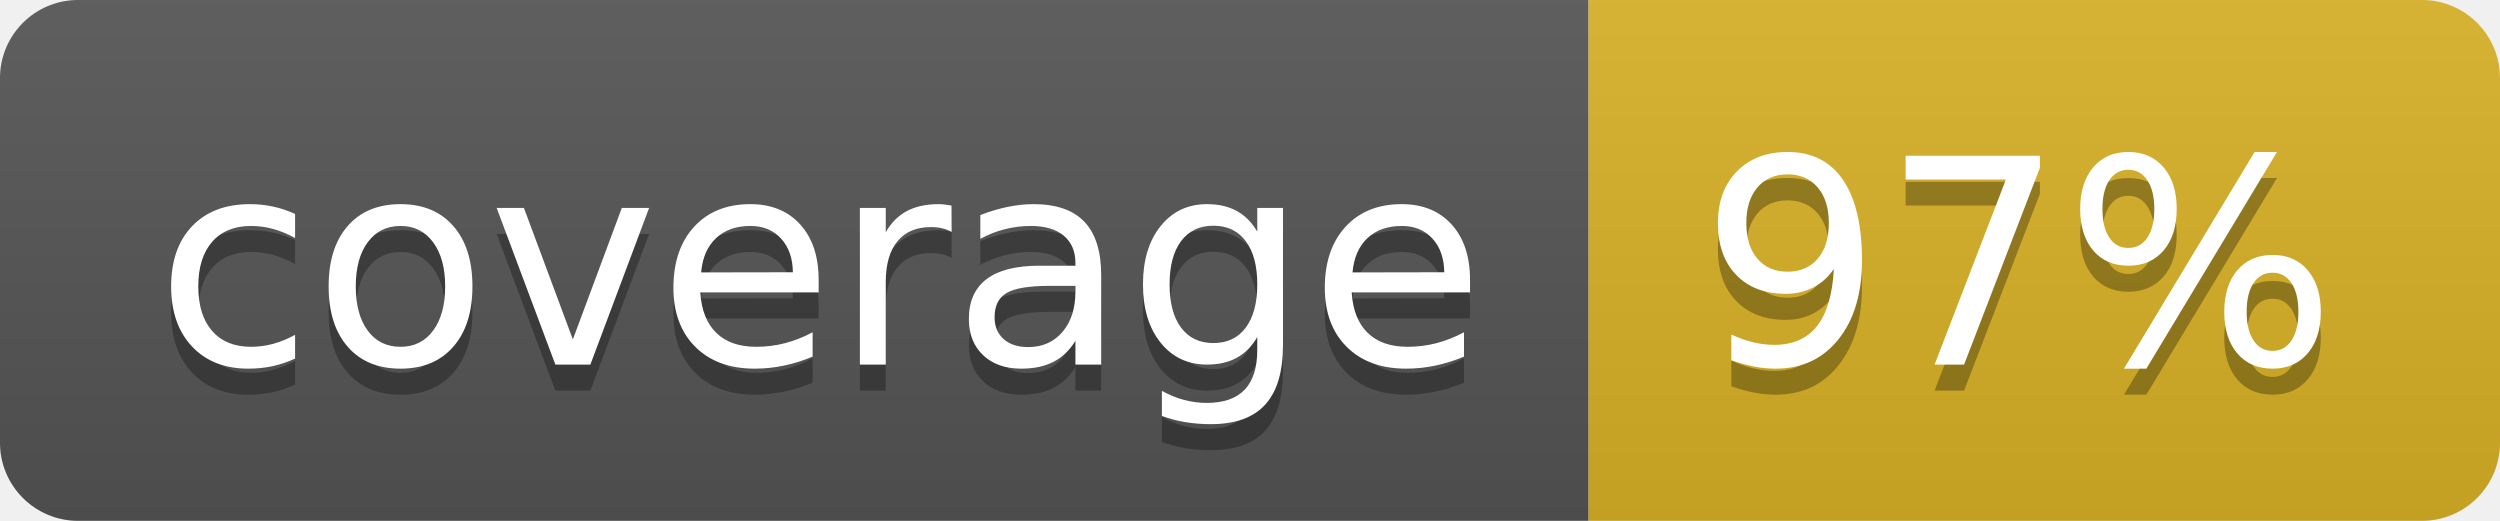
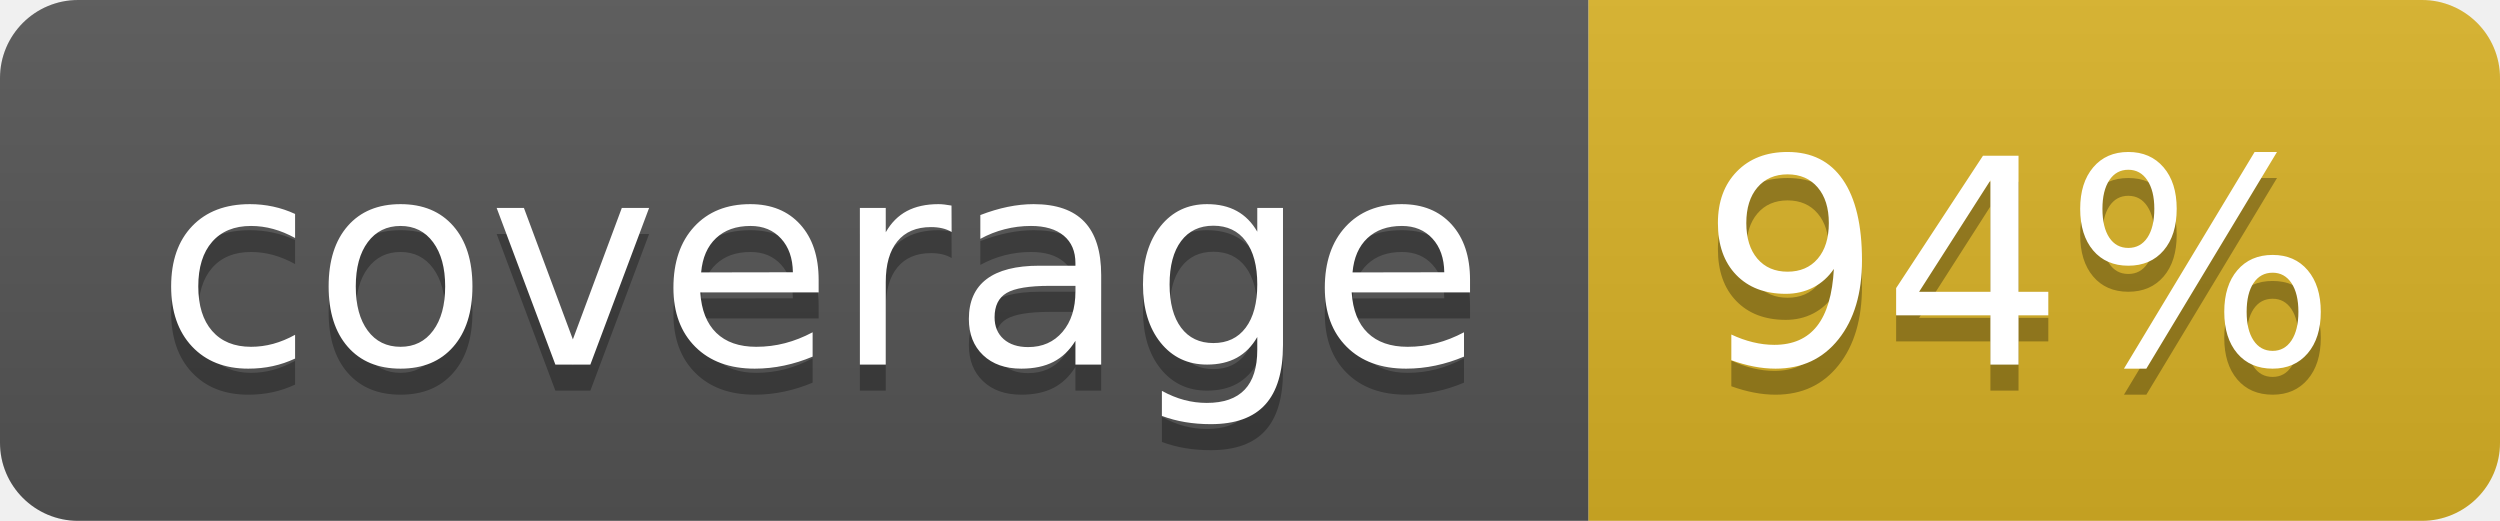
<svg xmlns="http://www.w3.org/2000/svg" width="96" height="20">
  <linearGradient id="b" x2="0" y2="100%">
    <stop offset="0" stop-color="#bbb" stop-opacity=".1" />
    <stop offset="1" stop-opacity=".1" />
  </linearGradient>
  <clipPath id="a">
    <rect width="96" height="20" rx="3" fill="#fff" />
  </clipPath>
  <g clip-path="url(#a)">
    <path fill="#555" d="M0 0h61v20H0z" />
    <path fill="#D9B226" d="M61 0h35v20H61z" />
    <path fill="url(#b)" d="M0 0h96v20H0z" />
  </g>
  <g fill="#fff" text-anchor="middle" font-family="DejaVu Sans,Verdana,Geneva,sans-serif" font-size="110">
    <text x="315" y="150" fill="#010101" fill-opacity=".3" transform="scale(.1)" textLength="510">coverage</text>
    <text x="315" y="140" transform="scale(.1)" textLength="510">coverage</text>
-     <text x="775" y="150" fill="#010101" fill-opacity=".3" transform="scale(.1)" textLength="250">97%</text>
-     <text x="775" y="140" transform="scale(.1)" textLength="250">97%</text>
+     <text x="775" y="150" fill="#010101" fill-opacity=".3" transform="scale(.1)" textLength="250">94%</text>
+     <text x="775" y="140" transform="scale(.1)" textLength="250">94%</text>
  </g>
</svg>
